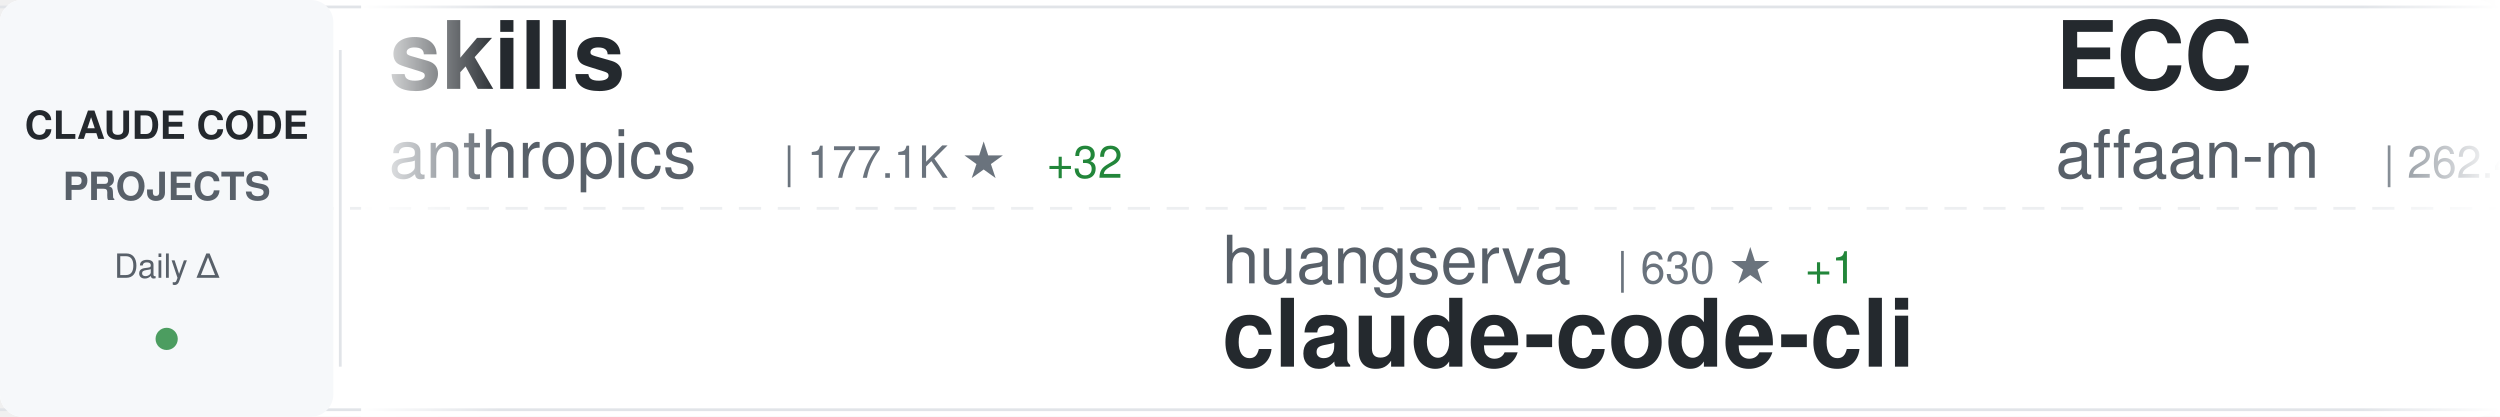
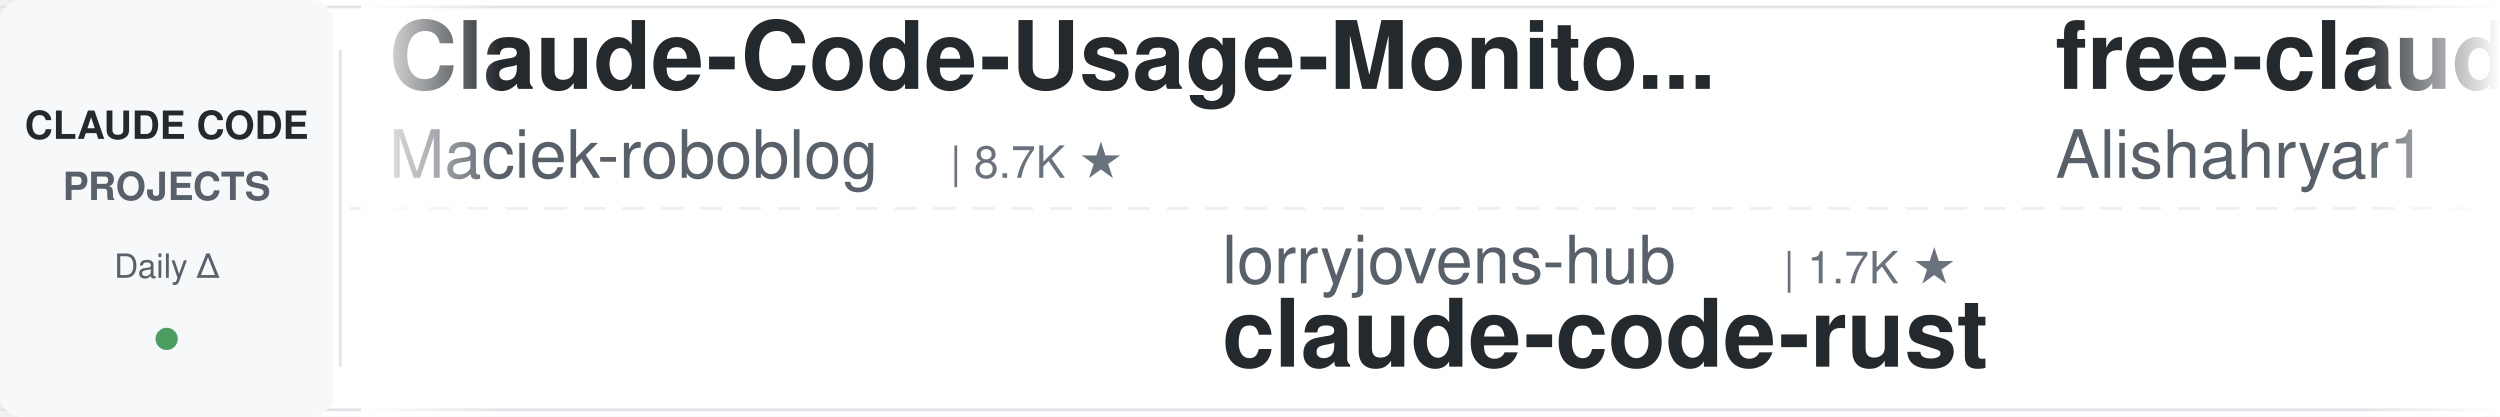
<svg xmlns="http://www.w3.org/2000/svg" width="900" height="150">
  <defs>
    <linearGradient id="awesomeLeftFade" x1="0%" y1="0%" x2="100%" y2="0%">
      <stop offset="0%" style="stop-color:#ffffff;stop-opacity:1" />
      <stop offset="100%" style="stop-color:#ffffff;stop-opacity:0" />
    </linearGradient>
    <linearGradient id="awesomeRightFade" x1="0%" y1="0%" x2="100%" y2="0%">
      <stop offset="0%" style="stop-color:#ffffff;stop-opacity:0" />
      <stop offset="100%" style="stop-color:#ffffff;stop-opacity:1" />
    </linearGradient>
  </defs>
  <rect width="900" height="150" fill="#ffffff" rx="8" />
  <rect x="0" y="2" width="900" height="1" fill="#e1e4e8" />
  <rect x="0" y="147" width="900" height="1" fill="#e1e4e8" />
  <line x1="0" y1="75" x2="900" y2="75" stroke="#e1e4e8" stroke-width="1" stroke-dasharray="8 6" opacity="0.6" />
  <rect x="0" y="0" width="120" height="150" fill="#f6f8fa" rx="8" />
  <text x="60" y="50" font-family="-apple-system, BlinkMacSystemFont, 'Segoe UI', Helvetica, Arial, sans-serif" font-size="14" font-weight="600" fill="#24292e" text-anchor="middle">CLAUDE CODE</text>
  <text x="60" y="72" font-family="-apple-system, BlinkMacSystemFont, 'Segoe UI', Helvetica, Arial, sans-serif" font-size="14" font-weight="600" fill="#586069" text-anchor="middle">PROJECTS</text>
  <text x="60" y="100" font-family="-apple-system, BlinkMacSystemFont, 'Segoe UI', Helvetica, Arial, sans-serif" font-size="12" font-weight="500" fill="#586069" text-anchor="middle">Daily Δ</text>
  <circle cx="60" cy="122" r="4" fill="#22863a" opacity="0.8" />
  <rect x="122" y="18" width="1" height="114" fill="#e1e4e8" />
  <clipPath id="awesomeTickerClip">
    <rect x="130" y="0" width="770" height="150" />
  </clipPath>
  <g clip-path="url(#awesomeTickerClip)">
    <g id="awesomeTickerItems">
      <animateTransform attributeName="transform" attributeType="XML" type="translate" from="0 0" to="-3000 0" dur="54s" repeatCount="indefinite" />
      <g transform="translate(0, 0)">
-         <text x="140" y="32" font-family="-apple-system, BlinkMacSystemFont, 'Segoe UI', Helvetica, Arial, sans-serif" font-size="34" font-weight="600" fill="#24292e">skills</text>
-         <text x="140" y="64" font-family="-apple-system, BlinkMacSystemFont, 'Segoe UI', Helvetica, Arial, sans-serif" font-size="24" font-weight="400" fill="#586069">anthropics</text>
-         <text x="282" y="64" font-family="-apple-system, BlinkMacSystemFont, 'Segoe UI', Helvetica, Arial, sans-serif" font-size="16" font-weight="500" fill="#6a737d">| 177.1K ★</text>
-         <text x="377" y="64" font-family="-apple-system, BlinkMacSystemFont, 'Segoe UI', Helvetica, Arial, sans-serif" font-size="16" font-weight="500" fill="#22863a"> +32</text>
+         <text x="140" y="32" font-family="-apple-system, BlinkMacSystemFont, 'Segoe UI', Helvetica, Arial, sans-serif" font-size="34" font-weight="600" fill="#24292e">Claude-Code-Usage-Monito...</text>
+         <text x="140" y="64" font-family="-apple-system, BlinkMacSystemFont, 'Segoe UI', Helvetica, Arial, sans-serif" font-size="24" font-weight="400" fill="#586069">Maciek-roboblog</text>
+         <text x="342" y="64" font-family="-apple-system, BlinkMacSystemFont, 'Segoe UI', Helvetica, Arial, sans-serif" font-size="16" font-weight="500" fill="#6a737d">| 8.7K ★</text>
      </g>
      <g transform="translate(300, 0)">
-         <text x="140" y="102" font-family="-apple-system, BlinkMacSystemFont, 'Segoe UI', Helvetica, Arial, sans-serif" font-size="24" font-weight="400" fill="#586069">huangserva</text>
-         <text x="282" y="102" font-family="-apple-system, BlinkMacSystemFont, 'Segoe UI', Helvetica, Arial, sans-serif" font-size="16" font-weight="500" fill="#6a737d">| 630 ★</text>
-         <text x="350" y="102" font-family="-apple-system, BlinkMacSystemFont, 'Segoe UI', Helvetica, Arial, sans-serif" font-size="16" font-weight="500" fill="#22863a"> +1</text>
-         <text x="140" y="132" font-family="-apple-system, BlinkMacSystemFont, 'Segoe UI', Helvetica, Arial, sans-serif" font-size="34" font-weight="600" fill="#24292e">claude-code-cli</text>
+         <text x="140" y="102" font-family="-apple-system, BlinkMacSystemFont, 'Segoe UI', Helvetica, Arial, sans-serif" font-size="24" font-weight="400" fill="#586069">lorryjovens-hub</text>
+         <text x="342" y="102" font-family="-apple-system, BlinkMacSystemFont, 'Segoe UI', Helvetica, Arial, sans-serif" font-size="16" font-weight="500" fill="#6a737d">| 1.7K ★</text>
+         <text x="140" y="132" font-family="-apple-system, BlinkMacSystemFont, 'Segoe UI', Helvetica, Arial, sans-serif" font-size="34" font-weight="600" fill="#24292e">claude-code-rust</text>
      </g>
      <g transform="translate(600, 0)">
-         <text x="140" y="32" font-family="-apple-system, BlinkMacSystemFont, 'Segoe UI', Helvetica, Arial, sans-serif" font-size="34" font-weight="600" fill="#24292e">ECC</text>
-         <text x="140" y="64" font-family="-apple-system, BlinkMacSystemFont, 'Segoe UI', Helvetica, Arial, sans-serif" font-size="24" font-weight="400" fill="#586069">affaan-m</text>
-         <text x="258" y="64" font-family="-apple-system, BlinkMacSystemFont, 'Segoe UI', Helvetica, Arial, sans-serif" font-size="16" font-weight="500" fill="#6a737d">| 262.4K ★</text>
-         <text x="353" y="64" font-family="-apple-system, BlinkMacSystemFont, 'Segoe UI', Helvetica, Arial, sans-serif" font-size="16" font-weight="500" fill="#22863a"> +295</text>
+         <text x="140" y="32" font-family="-apple-system, BlinkMacSystemFont, 'Segoe UI', Helvetica, Arial, sans-serif" font-size="34" font-weight="600" fill="#24292e">free-claude-code</text>
+         <text x="140" y="64" font-family="-apple-system, BlinkMacSystemFont, 'Segoe UI', Helvetica, Arial, sans-serif" font-size="24" font-weight="400" fill="#586069">Alishahryar1</text>
+         <text x="306" y="64" font-family="-apple-system, BlinkMacSystemFont, 'Segoe UI', Helvetica, Arial, sans-serif" font-size="16" font-weight="500" fill="#6a737d">| 55.4K ★</text>
+         <text x="392" y="64" font-family="-apple-system, BlinkMacSystemFont, 'Segoe UI', Helvetica, Arial, sans-serif" font-size="16" font-weight="500" fill="#22863a"> +7</text>
      </g>
      <g transform="translate(900, 0)">
-         <text x="140" y="102" font-family="-apple-system, BlinkMacSystemFont, 'Segoe UI', Helvetica, Arial, sans-serif" font-size="24" font-weight="400" fill="#586069">multica-ai</text>
-         <text x="282" y="102" font-family="-apple-system, BlinkMacSystemFont, 'Segoe UI', Helvetica, Arial, sans-serif" font-size="16" font-weight="500" fill="#6a737d">| 214.1K ★</text>
-         <text x="377" y="102" font-family="-apple-system, BlinkMacSystemFont, 'Segoe UI', Helvetica, Arial, sans-serif" font-size="16" font-weight="500" fill="#22863a"> +65</text>
-         <text x="140" y="132" font-family="-apple-system, BlinkMacSystemFont, 'Segoe UI', Helvetica, Arial, sans-serif" font-size="34" font-weight="600" fill="#24292e">andrej-karpathy-skills</text>
+         <text x="140" y="102" font-family="-apple-system, BlinkMacSystemFont, 'Segoe UI', Helvetica, Arial, sans-serif" font-size="24" font-weight="400" fill="#586069">ghuntley</text>
+         <text x="258" y="102" font-family="-apple-system, BlinkMacSystemFont, 'Segoe UI', Helvetica, Arial, sans-serif" font-size="16" font-weight="500" fill="#6a737d">| 992 ★</text>
+         <text x="140" y="132" font-family="-apple-system, BlinkMacSystemFont, 'Segoe UI', Helvetica, Arial, sans-serif" font-size="34" font-weight="600" fill="#24292e">claude-code-source-code-...</text>
      </g>
      <g transform="translate(1200, 0)">
-         <text x="140" y="32" font-family="-apple-system, BlinkMacSystemFont, 'Segoe UI', Helvetica, Arial, sans-serif" font-size="34" font-weight="600" fill="#24292e">everything-claude-code</text>
-         <text x="140" y="64" font-family="-apple-system, BlinkMacSystemFont, 'Segoe UI', Helvetica, Arial, sans-serif" font-size="24" font-weight="400" fill="#586069">WorldFlowAI</text>
-         <text x="294" y="64" font-family="-apple-system, BlinkMacSystemFont, 'Segoe UI', Helvetica, Arial, sans-serif" font-size="16" font-weight="500" fill="#6a737d">| 3.3K ★</text>
-         <text x="371" y="64" font-family="-apple-system, BlinkMacSystemFont, 'Segoe UI', Helvetica, Arial, sans-serif" font-size="16" font-weight="500" fill="#22863a"> +34</text>
+         <text x="140" y="32" font-family="-apple-system, BlinkMacSystemFont, 'Segoe UI', Helvetica, Arial, sans-serif" font-size="34" font-weight="600" fill="#24292e">claude-code-ultimate-gui...</text>
+         <text x="140" y="64" font-family="-apple-system, BlinkMacSystemFont, 'Segoe UI', Helvetica, Arial, sans-serif" font-size="24" font-weight="400" fill="#586069">FlorianBruniaux</text>
+         <text x="342" y="64" font-family="-apple-system, BlinkMacSystemFont, 'Segoe UI', Helvetica, Arial, sans-serif" font-size="16" font-weight="500" fill="#6a737d">| 6.0K ★</text>
+         <text x="419" y="64" font-family="-apple-system, BlinkMacSystemFont, 'Segoe UI', Helvetica, Arial, sans-serif" font-size="16" font-weight="500" fill="#22863a"> +3</text>
      </g>
      <g transform="translate(1500, 0)">
-         <text x="140" y="102" font-family="-apple-system, BlinkMacSystemFont, 'Segoe UI', Helvetica, Arial, sans-serif" font-size="24" font-weight="400" fill="#586069">wanshuiyin</text>
-         <text x="282" y="102" font-family="-apple-system, BlinkMacSystemFont, 'Segoe UI', Helvetica, Arial, sans-serif" font-size="16" font-weight="500" fill="#6a737d">| 16.3K ★</text>
-         <text x="368" y="102" font-family="-apple-system, BlinkMacSystemFont, 'Segoe UI', Helvetica, Arial, sans-serif" font-size="16" font-weight="500" fill="#22863a"> +19</text>
-         <text x="140" y="132" font-family="-apple-system, BlinkMacSystemFont, 'Segoe UI', Helvetica, Arial, sans-serif" font-size="34" font-weight="600" fill="#24292e">Auto-claude-code-researc...</text>
+         <text x="140" y="102" font-family="-apple-system, BlinkMacSystemFont, 'Segoe UI', Helvetica, Arial, sans-serif" font-size="24" font-weight="400" fill="#586069">Donchitos</text>
+         <text x="270" y="102" font-family="-apple-system, BlinkMacSystemFont, 'Segoe UI', Helvetica, Arial, sans-serif" font-size="16" font-weight="500" fill="#6a737d">| 25.2K ★</text>
+         <text x="356" y="102" font-family="-apple-system, BlinkMacSystemFont, 'Segoe UI', Helvetica, Arial, sans-serif" font-size="16" font-weight="500" fill="#22863a"> +10</text>
+         <text x="140" y="132" font-family="-apple-system, BlinkMacSystemFont, 'Segoe UI', Helvetica, Arial, sans-serif" font-size="34" font-weight="600" fill="#24292e">Claude-Code-Game-Studios</text>
      </g>
      <g transform="translate(1800, 0)">
-         <text x="140" y="32" font-family="-apple-system, BlinkMacSystemFont, 'Segoe UI', Helvetica, Arial, sans-serif" font-size="34" font-weight="600" fill="#24292e">Claude-Code-Game-Studios</text>
-         <text x="140" y="64" font-family="-apple-system, BlinkMacSystemFont, 'Segoe UI', Helvetica, Arial, sans-serif" font-size="24" font-weight="400" fill="#586069">Donchitos</text>
-         <text x="270" y="64" font-family="-apple-system, BlinkMacSystemFont, 'Segoe UI', Helvetica, Arial, sans-serif" font-size="16" font-weight="500" fill="#6a737d">| 25.2K ★</text>
-         <text x="356" y="64" font-family="-apple-system, BlinkMacSystemFont, 'Segoe UI', Helvetica, Arial, sans-serif" font-size="16" font-weight="500" fill="#22863a"> +11</text>
+         <text x="140" y="32" font-family="-apple-system, BlinkMacSystemFont, 'Segoe UI', Helvetica, Arial, sans-serif" font-size="34" font-weight="600" fill="#24292e">Claude-code</text>
+         <text x="140" y="64" font-family="-apple-system, BlinkMacSystemFont, 'Segoe UI', Helvetica, Arial, sans-serif" font-size="24" font-weight="400" fill="#586069">fazxes</text>
+         <text x="234" y="64" font-family="-apple-system, BlinkMacSystemFont, 'Segoe UI', Helvetica, Arial, sans-serif" font-size="16" font-weight="500" fill="#6a737d">| 241 ★</text>
      </g>
      <g transform="translate(2100, 0)">
-         <text x="140" y="102" font-family="-apple-system, BlinkMacSystemFont, 'Segoe UI', Helvetica, Arial, sans-serif" font-size="24" font-weight="400" fill="#586069">Windy3f3f3f3f</text>
-         <text x="318" y="102" font-family="-apple-system, BlinkMacSystemFont, 'Segoe UI', Helvetica, Arial, sans-serif" font-size="16" font-weight="500" fill="#6a737d">| 3.6K ★</text>
-         <text x="395" y="102" font-family="-apple-system, BlinkMacSystemFont, 'Segoe UI', Helvetica, Arial, sans-serif" font-size="16" font-weight="500" fill="#22863a"> +2</text>
-         <text x="140" y="132" font-family="-apple-system, BlinkMacSystemFont, 'Segoe UI', Helvetica, Arial, sans-serif" font-size="34" font-weight="600" fill="#24292e">how-claude-code-works</text>
+         <text x="140" y="102" font-family="-apple-system, BlinkMacSystemFont, 'Segoe UI', Helvetica, Arial, sans-serif" font-size="24" font-weight="400" fill="#586069">zstmfhy</text>
+         <text x="246" y="102" font-family="-apple-system, BlinkMacSystemFont, 'Segoe UI', Helvetica, Arial, sans-serif" font-size="16" font-weight="500" fill="#6a737d">| 189 ★</text>
+         <text x="140" y="132" font-family="-apple-system, BlinkMacSystemFont, 'Segoe UI', Helvetica, Arial, sans-serif" font-size="34" font-weight="600" fill="#24292e">Claude-code</text>
      </g>
      <g transform="translate(2400, 0)">
-         <text x="140" y="32" font-family="-apple-system, BlinkMacSystemFont, 'Segoe UI', Helvetica, Arial, sans-serif" font-size="34" font-weight="600" fill="#24292e">claude-code-harness</text>
-         <text x="140" y="64" font-family="-apple-system, BlinkMacSystemFont, 'Segoe UI', Helvetica, Arial, sans-serif" font-size="24" font-weight="400" fill="#586069">Chachamaru127</text>
-         <text x="318" y="64" font-family="-apple-system, BlinkMacSystemFont, 'Segoe UI', Helvetica, Arial, sans-serif" font-size="16" font-weight="500" fill="#6a737d">| 3.1K ★</text>
+         <text x="140" y="32" font-family="-apple-system, BlinkMacSystemFont, 'Segoe UI', Helvetica, Arial, sans-serif" font-size="34" font-weight="600" fill="#24292e">claude-code-workflows</text>
+         <text x="140" y="64" font-family="-apple-system, BlinkMacSystemFont, 'Segoe UI', Helvetica, Arial, sans-serif" font-size="24" font-weight="400" fill="#586069">OneRedOak</text>
+         <text x="270" y="64" font-family="-apple-system, BlinkMacSystemFont, 'Segoe UI', Helvetica, Arial, sans-serif" font-size="16" font-weight="500" fill="#6a737d">| 3.9K ★</text>
      </g>
      <g transform="translate(2700, 0)">
        <text x="140" y="102" font-family="-apple-system, BlinkMacSystemFont, 'Segoe UI', Helvetica, Arial, sans-serif" font-size="24" font-weight="400" fill="#586069">davila7</text>
        <text x="246" y="102" font-family="-apple-system, BlinkMacSystemFont, 'Segoe UI', Helvetica, Arial, sans-serif" font-size="16" font-weight="500" fill="#6a737d">| 30.8K ★</text>
        <text x="332" y="102" font-family="-apple-system, BlinkMacSystemFont, 'Segoe UI', Helvetica, Arial, sans-serif" font-size="16" font-weight="500" fill="#22863a"> +10</text>
        <text x="140" y="132" font-family="-apple-system, BlinkMacSystemFont, 'Segoe UI', Helvetica, Arial, sans-serif" font-size="34" font-weight="600" fill="#24292e">claude-code-templates</text>
      </g>
      <g transform="translate(3000, 0)">
-         <text x="140" y="32" font-family="-apple-system, BlinkMacSystemFont, 'Segoe UI', Helvetica, Arial, sans-serif" font-size="34" font-weight="600" fill="#24292e">skills</text>
-         <text x="140" y="64" font-family="-apple-system, BlinkMacSystemFont, 'Segoe UI', Helvetica, Arial, sans-serif" font-size="24" font-weight="400" fill="#586069">anthropics</text>
-         <text x="282" y="64" font-family="-apple-system, BlinkMacSystemFont, 'Segoe UI', Helvetica, Arial, sans-serif" font-size="16" font-weight="500" fill="#6a737d">| 177.1K ★</text>
-         <text x="377" y="64" font-family="-apple-system, BlinkMacSystemFont, 'Segoe UI', Helvetica, Arial, sans-serif" font-size="16" font-weight="500" fill="#22863a"> +32</text>
+         <text x="140" y="32" font-family="-apple-system, BlinkMacSystemFont, 'Segoe UI', Helvetica, Arial, sans-serif" font-size="34" font-weight="600" fill="#24292e">Claude-Code-Usage-Monito...</text>
+         <text x="140" y="64" font-family="-apple-system, BlinkMacSystemFont, 'Segoe UI', Helvetica, Arial, sans-serif" font-size="24" font-weight="400" fill="#586069">Maciek-roboblog</text>
+         <text x="342" y="64" font-family="-apple-system, BlinkMacSystemFont, 'Segoe UI', Helvetica, Arial, sans-serif" font-size="16" font-weight="500" fill="#6a737d">| 8.7K ★</text>
      </g>
      <g transform="translate(3300, 0)">
-         <text x="140" y="102" font-family="-apple-system, BlinkMacSystemFont, 'Segoe UI', Helvetica, Arial, sans-serif" font-size="24" font-weight="400" fill="#586069">huangserva</text>
-         <text x="282" y="102" font-family="-apple-system, BlinkMacSystemFont, 'Segoe UI', Helvetica, Arial, sans-serif" font-size="16" font-weight="500" fill="#6a737d">| 630 ★</text>
-         <text x="350" y="102" font-family="-apple-system, BlinkMacSystemFont, 'Segoe UI', Helvetica, Arial, sans-serif" font-size="16" font-weight="500" fill="#22863a"> +1</text>
-         <text x="140" y="132" font-family="-apple-system, BlinkMacSystemFont, 'Segoe UI', Helvetica, Arial, sans-serif" font-size="34" font-weight="600" fill="#24292e">claude-code-cli</text>
+         <text x="140" y="102" font-family="-apple-system, BlinkMacSystemFont, 'Segoe UI', Helvetica, Arial, sans-serif" font-size="24" font-weight="400" fill="#586069">lorryjovens-hub</text>
+         <text x="342" y="102" font-family="-apple-system, BlinkMacSystemFont, 'Segoe UI', Helvetica, Arial, sans-serif" font-size="16" font-weight="500" fill="#6a737d">| 1.7K ★</text>
+         <text x="140" y="132" font-family="-apple-system, BlinkMacSystemFont, 'Segoe UI', Helvetica, Arial, sans-serif" font-size="34" font-weight="600" fill="#24292e">claude-code-rust</text>
      </g>
      <g transform="translate(3600, 0)">
-         <text x="140" y="32" font-family="-apple-system, BlinkMacSystemFont, 'Segoe UI', Helvetica, Arial, sans-serif" font-size="34" font-weight="600" fill="#24292e">ECC</text>
-         <text x="140" y="64" font-family="-apple-system, BlinkMacSystemFont, 'Segoe UI', Helvetica, Arial, sans-serif" font-size="24" font-weight="400" fill="#586069">affaan-m</text>
-         <text x="258" y="64" font-family="-apple-system, BlinkMacSystemFont, 'Segoe UI', Helvetica, Arial, sans-serif" font-size="16" font-weight="500" fill="#6a737d">| 262.4K ★</text>
-         <text x="353" y="64" font-family="-apple-system, BlinkMacSystemFont, 'Segoe UI', Helvetica, Arial, sans-serif" font-size="16" font-weight="500" fill="#22863a"> +295</text>
+         <text x="140" y="32" font-family="-apple-system, BlinkMacSystemFont, 'Segoe UI', Helvetica, Arial, sans-serif" font-size="34" font-weight="600" fill="#24292e">free-claude-code</text>
+         <text x="140" y="64" font-family="-apple-system, BlinkMacSystemFont, 'Segoe UI', Helvetica, Arial, sans-serif" font-size="24" font-weight="400" fill="#586069">Alishahryar1</text>
+         <text x="306" y="64" font-family="-apple-system, BlinkMacSystemFont, 'Segoe UI', Helvetica, Arial, sans-serif" font-size="16" font-weight="500" fill="#6a737d">| 55.4K ★</text>
+         <text x="392" y="64" font-family="-apple-system, BlinkMacSystemFont, 'Segoe UI', Helvetica, Arial, sans-serif" font-size="16" font-weight="500" fill="#22863a"> +7</text>
      </g>
      <g transform="translate(3900, 0)">
-         <text x="140" y="102" font-family="-apple-system, BlinkMacSystemFont, 'Segoe UI', Helvetica, Arial, sans-serif" font-size="24" font-weight="400" fill="#586069">multica-ai</text>
-         <text x="282" y="102" font-family="-apple-system, BlinkMacSystemFont, 'Segoe UI', Helvetica, Arial, sans-serif" font-size="16" font-weight="500" fill="#6a737d">| 214.1K ★</text>
-         <text x="377" y="102" font-family="-apple-system, BlinkMacSystemFont, 'Segoe UI', Helvetica, Arial, sans-serif" font-size="16" font-weight="500" fill="#22863a"> +65</text>
-         <text x="140" y="132" font-family="-apple-system, BlinkMacSystemFont, 'Segoe UI', Helvetica, Arial, sans-serif" font-size="34" font-weight="600" fill="#24292e">andrej-karpathy-skills</text>
+         <text x="140" y="102" font-family="-apple-system, BlinkMacSystemFont, 'Segoe UI', Helvetica, Arial, sans-serif" font-size="24" font-weight="400" fill="#586069">ghuntley</text>
+         <text x="258" y="102" font-family="-apple-system, BlinkMacSystemFont, 'Segoe UI', Helvetica, Arial, sans-serif" font-size="16" font-weight="500" fill="#6a737d">| 992 ★</text>
+         <text x="140" y="132" font-family="-apple-system, BlinkMacSystemFont, 'Segoe UI', Helvetica, Arial, sans-serif" font-size="34" font-weight="600" fill="#24292e">claude-code-source-code-...</text>
      </g>
    </g>
  </g>
  <rect x="130" y="0" width="50" height="150" fill="url(#awesomeLeftFade)" />
  <rect x="850" y="0" width="50" height="150" fill="url(#awesomeRightFade)" />
</svg>
